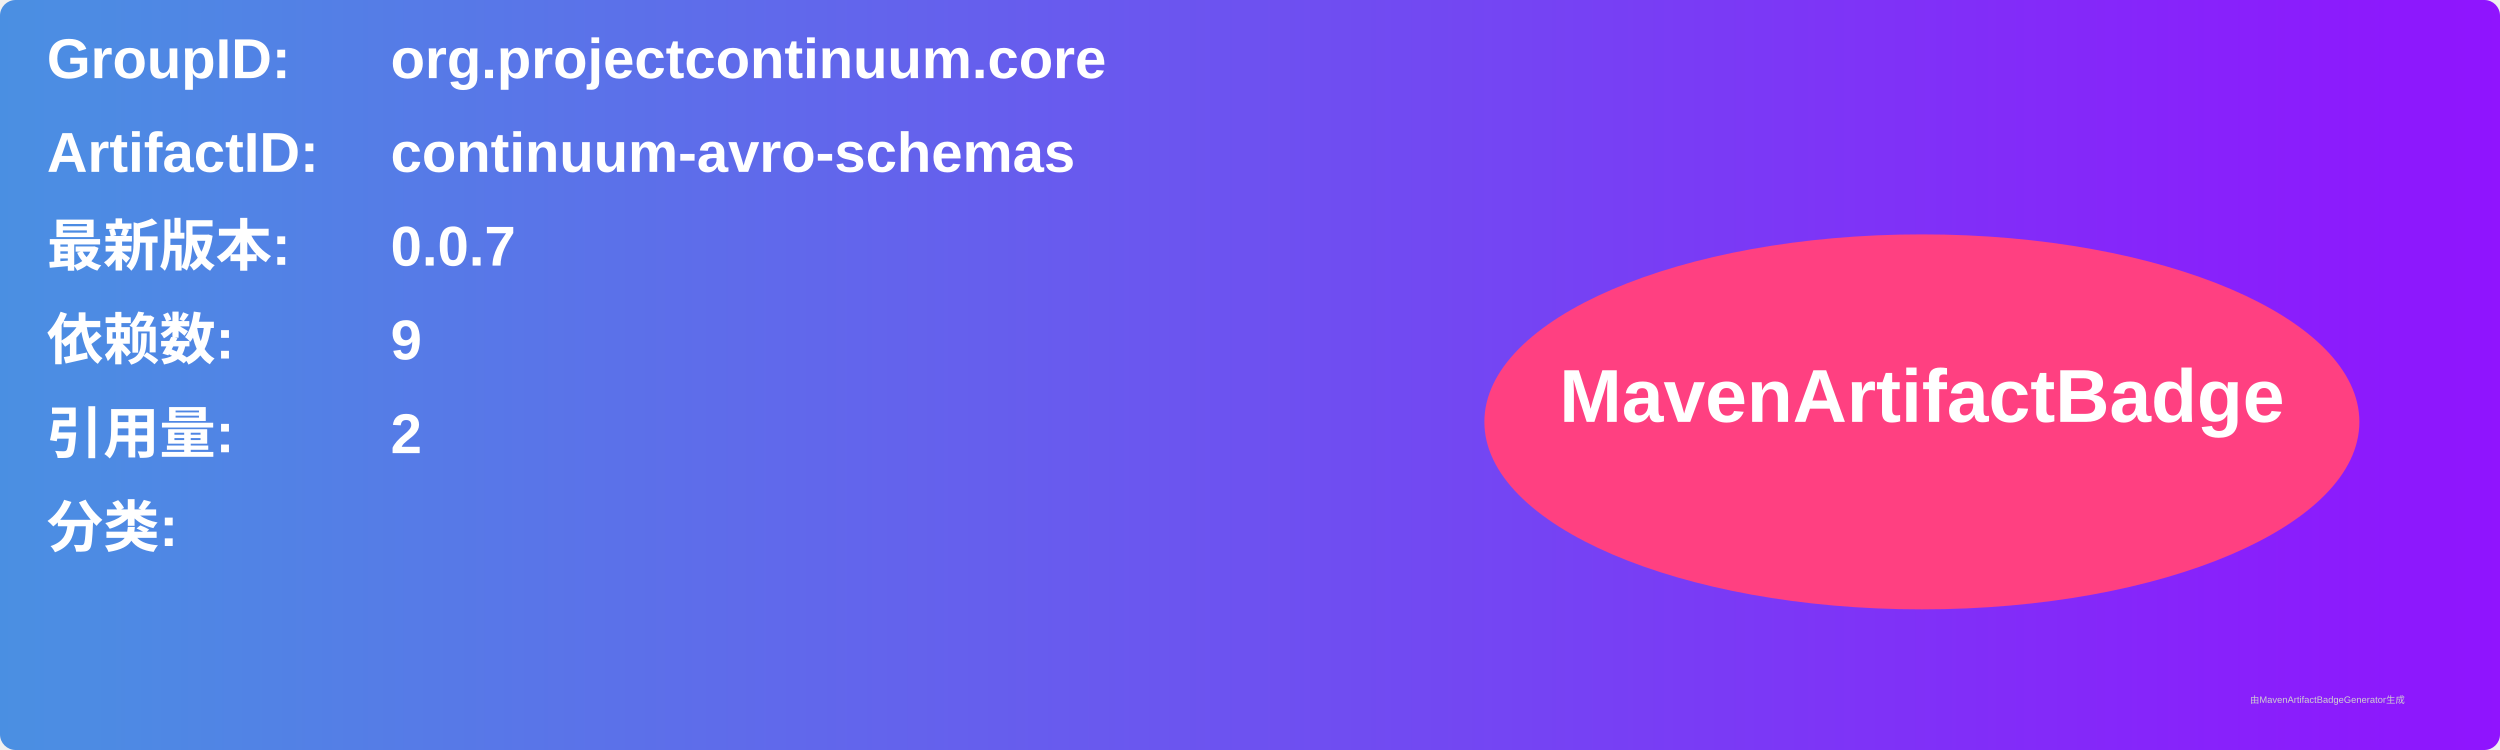
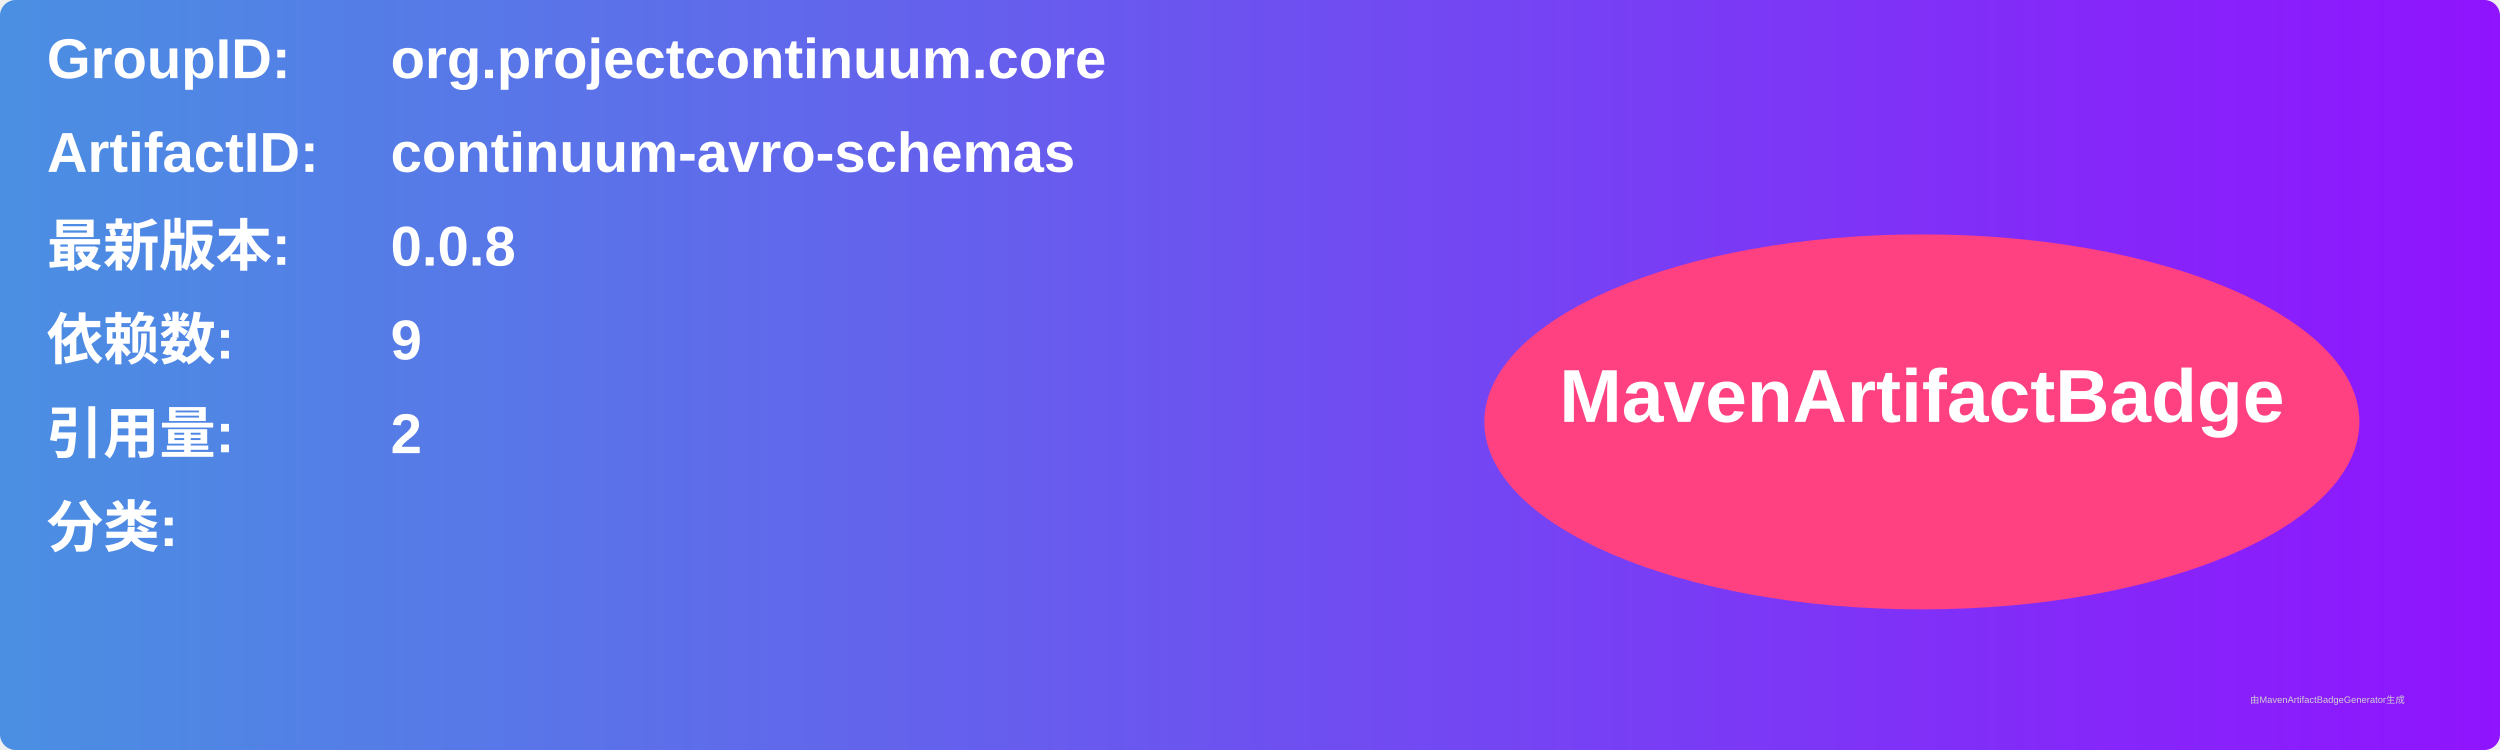
<svg xmlns="http://www.w3.org/2000/svg" width="800" height="240" viewBox="0 0 800 240">
  <linearGradient id="grad" x1="0%" y1="0%" x2="100%" y2="0%">
    <stop offset="0%" stop-color="#4a90e2" />
    <stop offset="100%" stop-color="#9013fe" />
  </linearGradient>
  <rect width="100%" height="100%" rx="5" ry="5" fill="url(#grad)" />
  <g transform="translate(15, 15)">
    <text x="0" y="10" font-family="Arial" font-size="18" fill="white" font-weight="bold" width="260">GroupID:</text>
    <text x="110" y="10" font-family="Arial" font-size="18" fill="white" font-weight="bold" width="460">org.projectcontinuum.core</text>
    <text x="0" y="40" font-family="Arial" font-size="18" fill="white" font-weight="bold" width="260">ArtifactID:</text>
    <text x="110" y="40" font-family="Arial" font-size="18" fill="white" font-weight="bold" width="460">continuum-avro-schemas</text>
    <text x="0" y="70" font-family="Arial" font-size="18" fill="white" font-weight="bold">最新版本:</text>
    <text x="110" y="70" font-family="Arial" font-size="18" fill="white" font-weight="bold">
-       <tspan font-weight="bold">0.0.7</tspan>
+       <tspan font-weight="bold">0.0.8</tspan>
    </text>
    <text x="0" y="100" font-family="Arial" font-size="18" fill="white" font-weight="bold">依赖数: </text>
    <text x="110" y="100" font-family="Arial" font-size="18" fill="white">
      <tspan font-weight="bold">9</tspan>
    </text>
    <text x="0" y="130" font-family="Arial" font-size="18" fill="white" font-weight="bold">引用量: </text>
    <text x="110" y="130" font-family="Arial" font-size="18" fill="white">
      <tspan font-weight="bold">2</tspan>
    </text>
    <text x="0" y="160" font-family="Arial" font-size="18" fill="white" font-weight="bold">分类:</text>
    <text x="10" y="190" font-family="Arial" font-size="10" fill="white">
      <tspan font-weight="bold" />
    </text>
    <ellipse cx="600" cy="120" rx="140" ry="60" fill="#ff4081" />
    <text x="600" y="120" text-anchor="middle" font-family="Arial" font-size="24" fill="white" font-weight="bold">MavenArtifactBadge</text>
  </g>
  <text x="720" y="225" font-family="Arial" font-size="3" fill="#d0d0d0">由MavenArtifactBadgeGenerator生成</text>
</svg>
